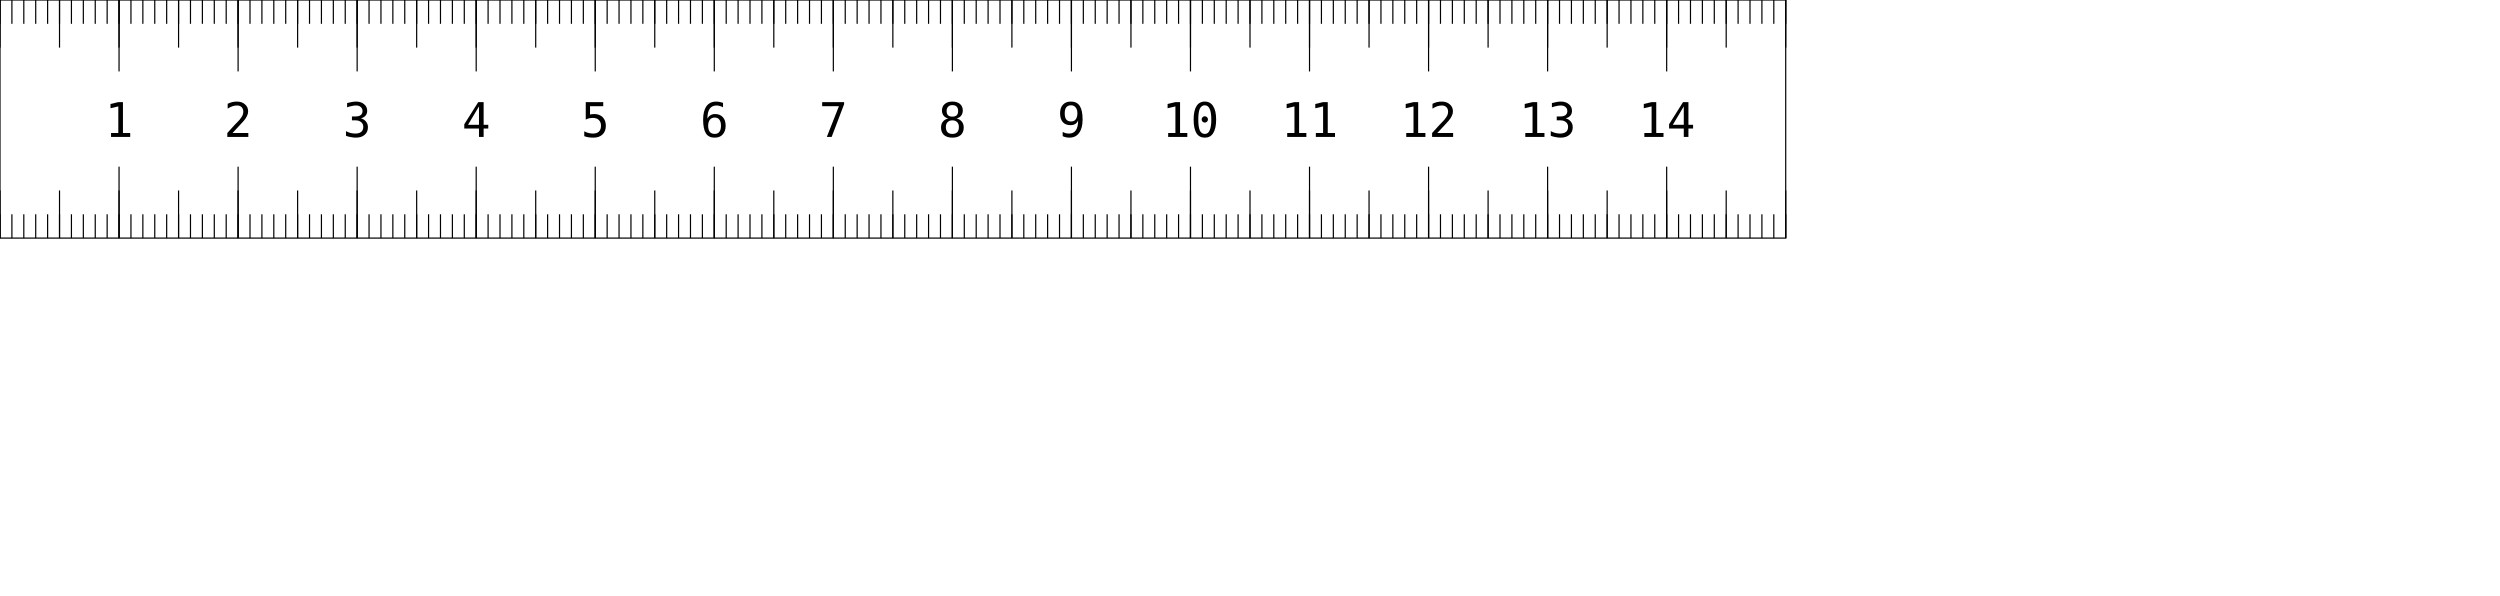
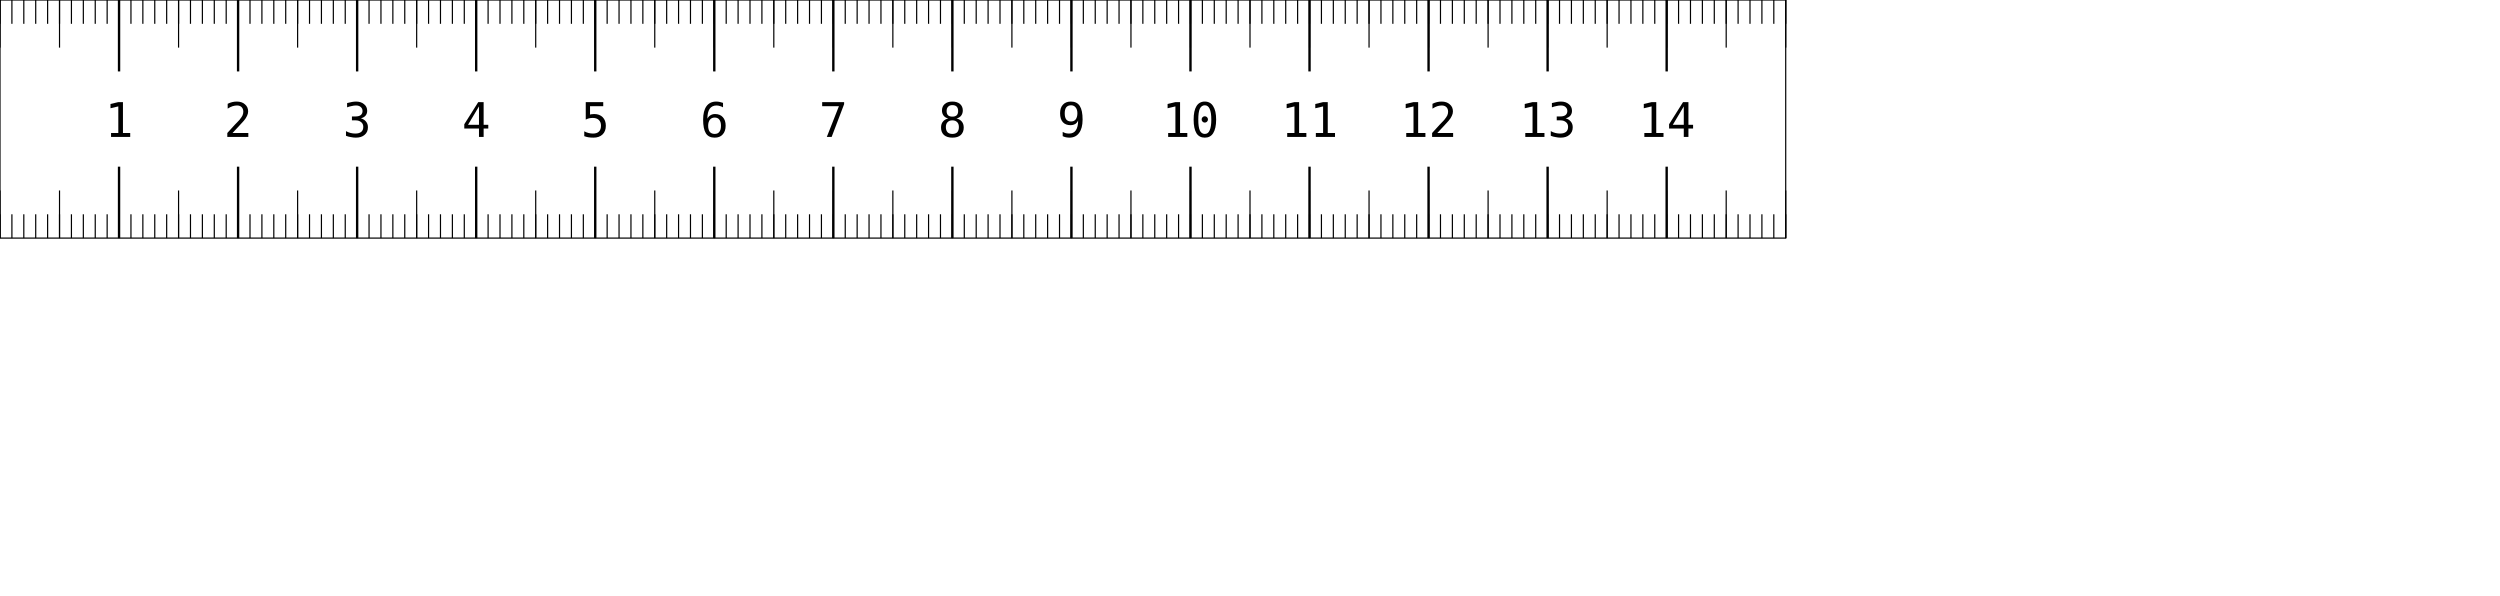
<svg xmlns="http://www.w3.org/2000/svg" width="210mm" height="50mm" viewBox="0 0 210 50">
  <style type="text/css">
    
      .labels {
        fill: black;
        font: 3pt monospace;
      }
      .majors {
        stroke: black;
        stroke-width: 0.2;
      }
      .halves {
        stroke: black;
        stroke-width: 0.1;
      }
      .minors {
        stroke: black;
        stroke-width: 0.1;
      }
      .frame {
        stroke: black;
        stroke-width: 0.1;
        fill: none;
      }
    
  </style>
  <rect id="frame" width="150" height="20" class="frame" />
  <g id="minors">
    <path d="M 0 0 v 2" class="minors" />
    <path d="M 0 20 v -2" class="minors" />
    <path d="M 1 0 v 2" class="minors" />
    <path d="M 1 20 v -2" class="minors" />
    <path d="M 2 0 v 2" class="minors" />
    <path d="M 2 20 v -2" class="minors" />
    <path d="M 3 0 v 2" class="minors" />
    <path d="M 3 20 v -2" class="minors" />
    <path d="M 4 0 v 2" class="minors" />
    <path d="M 4 20 v -2" class="minors" />
    <path d="M 5 0 v 2" class="minors" />
    <path d="M 5 20 v -2" class="minors" />
    <path d="M 6 0 v 2" class="minors" />
    <path d="M 6 20 v -2" class="minors" />
    <path d="M 7 0 v 2" class="minors" />
    <path d="M 7 20 v -2" class="minors" />
    <path d="M 8 0 v 2" class="minors" />
    <path d="M 8 20 v -2" class="minors" />
    <path d="M 9 0 v 2" class="minors" />
    <path d="M 9 20 v -2" class="minors" />
    <path d="M 10 0 v 2" class="minors" />
    <path d="M 10 20 v -2" class="minors" />
    <path d="M 11 0 v 2" class="minors" />
    <path d="M 11 20 v -2" class="minors" />
    <path d="M 12 0 v 2" class="minors" />
    <path d="M 12 20 v -2" class="minors" />
    <path d="M 13 0 v 2" class="minors" />
    <path d="M 13 20 v -2" class="minors" />
    <path d="M 14 0 v 2" class="minors" />
    <path d="M 14 20 v -2" class="minors" />
    <path d="M 15 0 v 2" class="minors" />
    <path d="M 15 20 v -2" class="minors" />
    <path d="M 16 0 v 2" class="minors" />
    <path d="M 16 20 v -2" class="minors" />
    <path d="M 17 0 v 2" class="minors" />
    <path d="M 17 20 v -2" class="minors" />
    <path d="M 18 0 v 2" class="minors" />
    <path d="M 18 20 v -2" class="minors" />
    <path d="M 19 0 v 2" class="minors" />
    <path d="M 19 20 v -2" class="minors" />
    <path d="M 20 0 v 2" class="minors" />
    <path d="M 20 20 v -2" class="minors" />
    <path d="M 21 0 v 2" class="minors" />
    <path d="M 21 20 v -2" class="minors" />
    <path d="M 22 0 v 2" class="minors" />
    <path d="M 22 20 v -2" class="minors" />
    <path d="M 23 0 v 2" class="minors" />
    <path d="M 23 20 v -2" class="minors" />
    <path d="M 24 0 v 2" class="minors" />
    <path d="M 24 20 v -2" class="minors" />
    <path d="M 25 0 v 2" class="minors" />
    <path d="M 25 20 v -2" class="minors" />
    <path d="M 26 0 v 2" class="minors" />
    <path d="M 26 20 v -2" class="minors" />
    <path d="M 27 0 v 2" class="minors" />
    <path d="M 27 20 v -2" class="minors" />
    <path d="M 28 0 v 2" class="minors" />
    <path d="M 28 20 v -2" class="minors" />
    <path d="M 29 0 v 2" class="minors" />
    <path d="M 29 20 v -2" class="minors" />
    <path d="M 30 0 v 2" class="minors" />
    <path d="M 30 20 v -2" class="minors" />
    <path d="M 31 0 v 2" class="minors" />
    <path d="M 31 20 v -2" class="minors" />
    <path d="M 32 0 v 2" class="minors" />
    <path d="M 32 20 v -2" class="minors" />
    <path d="M 33 0 v 2" class="minors" />
    <path d="M 33 20 v -2" class="minors" />
    <path d="M 34 0 v 2" class="minors" />
    <path d="M 34 20 v -2" class="minors" />
    <path d="M 35 0 v 2" class="minors" />
    <path d="M 35 20 v -2" class="minors" />
    <path d="M 36 0 v 2" class="minors" />
    <path d="M 36 20 v -2" class="minors" />
    <path d="M 37 0 v 2" class="minors" />
    <path d="M 37 20 v -2" class="minors" />
    <path d="M 38 0 v 2" class="minors" />
    <path d="M 38 20 v -2" class="minors" />
    <path d="M 39 0 v 2" class="minors" />
    <path d="M 39 20 v -2" class="minors" />
    <path d="M 40 0 v 2" class="minors" />
    <path d="M 40 20 v -2" class="minors" />
    <path d="M 41 0 v 2" class="minors" />
    <path d="M 41 20 v -2" class="minors" />
    <path d="M 42 0 v 2" class="minors" />
    <path d="M 42 20 v -2" class="minors" />
    <path d="M 43 0 v 2" class="minors" />
    <path d="M 43 20 v -2" class="minors" />
    <path d="M 44 0 v 2" class="minors" />
    <path d="M 44 20 v -2" class="minors" />
    <path d="M 45 0 v 2" class="minors" />
    <path d="M 45 20 v -2" class="minors" />
    <path d="M 46 0 v 2" class="minors" />
    <path d="M 46 20 v -2" class="minors" />
    <path d="M 47 0 v 2" class="minors" />
    <path d="M 47 20 v -2" class="minors" />
    <path d="M 48 0 v 2" class="minors" />
    <path d="M 48 20 v -2" class="minors" />
    <path d="M 49 0 v 2" class="minors" />
    <path d="M 49 20 v -2" class="minors" />
    <path d="M 50 0 v 2" class="minors" />
    <path d="M 50 20 v -2" class="minors" />
    <path d="M 51 0 v 2" class="minors" />
    <path d="M 51 20 v -2" class="minors" />
    <path d="M 52 0 v 2" class="minors" />
    <path d="M 52 20 v -2" class="minors" />
    <path d="M 53 0 v 2" class="minors" />
    <path d="M 53 20 v -2" class="minors" />
    <path d="M 54 0 v 2" class="minors" />
    <path d="M 54 20 v -2" class="minors" />
    <path d="M 55 0 v 2" class="minors" />
    <path d="M 55 20 v -2" class="minors" />
    <path d="M 56 0 v 2" class="minors" />
    <path d="M 56 20 v -2" class="minors" />
    <path d="M 57 0 v 2" class="minors" />
    <path d="M 57 20 v -2" class="minors" />
    <path d="M 58 0 v 2" class="minors" />
    <path d="M 58 20 v -2" class="minors" />
    <path d="M 59 0 v 2" class="minors" />
    <path d="M 59 20 v -2" class="minors" />
    <path d="M 60 0 v 2" class="minors" />
    <path d="M 60 20 v -2" class="minors" />
    <path d="M 61 0 v 2" class="minors" />
    <path d="M 61 20 v -2" class="minors" />
    <path d="M 62 0 v 2" class="minors" />
    <path d="M 62 20 v -2" class="minors" />
    <path d="M 63 0 v 2" class="minors" />
    <path d="M 63 20 v -2" class="minors" />
    <path d="M 64 0 v 2" class="minors" />
    <path d="M 64 20 v -2" class="minors" />
    <path d="M 65 0 v 2" class="minors" />
    <path d="M 65 20 v -2" class="minors" />
    <path d="M 66 0 v 2" class="minors" />
    <path d="M 66 20 v -2" class="minors" />
    <path d="M 67 0 v 2" class="minors" />
    <path d="M 67 20 v -2" class="minors" />
    <path d="M 68 0 v 2" class="minors" />
    <path d="M 68 20 v -2" class="minors" />
    <path d="M 69 0 v 2" class="minors" />
    <path d="M 69 20 v -2" class="minors" />
    <path d="M 70 0 v 2" class="minors" />
    <path d="M 70 20 v -2" class="minors" />
    <path d="M 71 0 v 2" class="minors" />
    <path d="M 71 20 v -2" class="minors" />
    <path d="M 72 0 v 2" class="minors" />
    <path d="M 72 20 v -2" class="minors" />
    <path d="M 73 0 v 2" class="minors" />
    <path d="M 73 20 v -2" class="minors" />
    <path d="M 74 0 v 2" class="minors" />
    <path d="M 74 20 v -2" class="minors" />
    <path d="M 75 0 v 2" class="minors" />
    <path d="M 75 20 v -2" class="minors" />
    <path d="M 76 0 v 2" class="minors" />
    <path d="M 76 20 v -2" class="minors" />
    <path d="M 77 0 v 2" class="minors" />
    <path d="M 77 20 v -2" class="minors" />
    <path d="M 78 0 v 2" class="minors" />
    <path d="M 78 20 v -2" class="minors" />
    <path d="M 79 0 v 2" class="minors" />
    <path d="M 79 20 v -2" class="minors" />
    <path d="M 80 0 v 2" class="minors" />
    <path d="M 80 20 v -2" class="minors" />
    <path d="M 81 0 v 2" class="minors" />
    <path d="M 81 20 v -2" class="minors" />
    <path d="M 82 0 v 2" class="minors" />
    <path d="M 82 20 v -2" class="minors" />
    <path d="M 83 0 v 2" class="minors" />
    <path d="M 83 20 v -2" class="minors" />
    <path d="M 84 0 v 2" class="minors" />
    <path d="M 84 20 v -2" class="minors" />
    <path d="M 85 0 v 2" class="minors" />
    <path d="M 85 20 v -2" class="minors" />
    <path d="M 86 0 v 2" class="minors" />
    <path d="M 86 20 v -2" class="minors" />
    <path d="M 87 0 v 2" class="minors" />
    <path d="M 87 20 v -2" class="minors" />
    <path d="M 88 0 v 2" class="minors" />
    <path d="M 88 20 v -2" class="minors" />
    <path d="M 89 0 v 2" class="minors" />
    <path d="M 89 20 v -2" class="minors" />
    <path d="M 90 0 v 2" class="minors" />
    <path d="M 90 20 v -2" class="minors" />
    <path d="M 91 0 v 2" class="minors" />
    <path d="M 91 20 v -2" class="minors" />
    <path d="M 92 0 v 2" class="minors" />
    <path d="M 92 20 v -2" class="minors" />
    <path d="M 93 0 v 2" class="minors" />
    <path d="M 93 20 v -2" class="minors" />
    <path d="M 94 0 v 2" class="minors" />
    <path d="M 94 20 v -2" class="minors" />
    <path d="M 95 0 v 2" class="minors" />
    <path d="M 95 20 v -2" class="minors" />
    <path d="M 96 0 v 2" class="minors" />
    <path d="M 96 20 v -2" class="minors" />
    <path d="M 97 0 v 2" class="minors" />
    <path d="M 97 20 v -2" class="minors" />
    <path d="M 98 0 v 2" class="minors" />
    <path d="M 98 20 v -2" class="minors" />
    <path d="M 99 0 v 2" class="minors" />
    <path d="M 99 20 v -2" class="minors" />
    <path d="M 100 0 v 2" class="minors" />
    <path d="M 100 20 v -2" class="minors" />
    <path d="M 101 0 v 2" class="minors" />
    <path d="M 101 20 v -2" class="minors" />
    <path d="M 102 0 v 2" class="minors" />
    <path d="M 102 20 v -2" class="minors" />
    <path d="M 103 0 v 2" class="minors" />
    <path d="M 103 20 v -2" class="minors" />
    <path d="M 104 0 v 2" class="minors" />
    <path d="M 104 20 v -2" class="minors" />
    <path d="M 105 0 v 2" class="minors" />
    <path d="M 105 20 v -2" class="minors" />
    <path d="M 106 0 v 2" class="minors" />
    <path d="M 106 20 v -2" class="minors" />
    <path d="M 107 0 v 2" class="minors" />
    <path d="M 107 20 v -2" class="minors" />
    <path d="M 108 0 v 2" class="minors" />
    <path d="M 108 20 v -2" class="minors" />
    <path d="M 109 0 v 2" class="minors" />
    <path d="M 109 20 v -2" class="minors" />
    <path d="M 110 0 v 2" class="minors" />
    <path d="M 110 20 v -2" class="minors" />
    <path d="M 111 0 v 2" class="minors" />
    <path d="M 111 20 v -2" class="minors" />
    <path d="M 112 0 v 2" class="minors" />
    <path d="M 112 20 v -2" class="minors" />
    <path d="M 113 0 v 2" class="minors" />
    <path d="M 113 20 v -2" class="minors" />
    <path d="M 114 0 v 2" class="minors" />
    <path d="M 114 20 v -2" class="minors" />
    <path d="M 115 0 v 2" class="minors" />
    <path d="M 115 20 v -2" class="minors" />
    <path d="M 116 0 v 2" class="minors" />
    <path d="M 116 20 v -2" class="minors" />
    <path d="M 117 0 v 2" class="minors" />
    <path d="M 117 20 v -2" class="minors" />
    <path d="M 118 0 v 2" class="minors" />
    <path d="M 118 20 v -2" class="minors" />
    <path d="M 119 0 v 2" class="minors" />
    <path d="M 119 20 v -2" class="minors" />
    <path d="M 120 0 v 2" class="minors" />
    <path d="M 120 20 v -2" class="minors" />
    <path d="M 121 0 v 2" class="minors" />
    <path d="M 121 20 v -2" class="minors" />
    <path d="M 122 0 v 2" class="minors" />
    <path d="M 122 20 v -2" class="minors" />
    <path d="M 123 0 v 2" class="minors" />
    <path d="M 123 20 v -2" class="minors" />
    <path d="M 124 0 v 2" class="minors" />
    <path d="M 124 20 v -2" class="minors" />
    <path d="M 125 0 v 2" class="minors" />
    <path d="M 125 20 v -2" class="minors" />
    <path d="M 126 0 v 2" class="minors" />
    <path d="M 126 20 v -2" class="minors" />
    <path d="M 127 0 v 2" class="minors" />
    <path d="M 127 20 v -2" class="minors" />
    <path d="M 128 0 v 2" class="minors" />
    <path d="M 128 20 v -2" class="minors" />
    <path d="M 129 0 v 2" class="minors" />
    <path d="M 129 20 v -2" class="minors" />
    <path d="M 130 0 v 2" class="minors" />
    <path d="M 130 20 v -2" class="minors" />
    <path d="M 131 0 v 2" class="minors" />
    <path d="M 131 20 v -2" class="minors" />
    <path d="M 132 0 v 2" class="minors" />
    <path d="M 132 20 v -2" class="minors" />
    <path d="M 133 0 v 2" class="minors" />
    <path d="M 133 20 v -2" class="minors" />
    <path d="M 134 0 v 2" class="minors" />
    <path d="M 134 20 v -2" class="minors" />
    <path d="M 135 0 v 2" class="minors" />
    <path d="M 135 20 v -2" class="minors" />
    <path d="M 136 0 v 2" class="minors" />
    <path d="M 136 20 v -2" class="minors" />
    <path d="M 137 0 v 2" class="minors" />
    <path d="M 137 20 v -2" class="minors" />
    <path d="M 138 0 v 2" class="minors" />
    <path d="M 138 20 v -2" class="minors" />
    <path d="M 139 0 v 2" class="minors" />
    <path d="M 139 20 v -2" class="minors" />
    <path d="M 140 0 v 2" class="minors" />
    <path d="M 140 20 v -2" class="minors" />
    <path d="M 141 0 v 2" class="minors" />
    <path d="M 141 20 v -2" class="minors" />
    <path d="M 142 0 v 2" class="minors" />
    <path d="M 142 20 v -2" class="minors" />
    <path d="M 143 0 v 2" class="minors" />
    <path d="M 143 20 v -2" class="minors" />
    <path d="M 144 0 v 2" class="minors" />
    <path d="M 144 20 v -2" class="minors" />
    <path d="M 145 0 v 2" class="minors" />
    <path d="M 145 20 v -2" class="minors" />
    <path d="M 146 0 v 2" class="minors" />
    <path d="M 146 20 v -2" class="minors" />
    <path d="M 147 0 v 2" class="minors" />
    <path d="M 147 20 v -2" class="minors" />
    <path d="M 148 0 v 2" class="minors" />
    <path d="M 148 20 v -2" class="minors" />
    <path d="M 149 0 v 2" class="minors" />
    <path d="M 149 20 v -2" class="minors" />
    <path d="M 150 0 v 2" class="minors" />
    <path d="M 150 20 v -2" class="minors" />
  </g>
  <g id="halves">
-     <path d="M 0 0 v 4" class="minors" />
-     <path d="M 0 20 v -4" class="minors" />
-     <path d="M 5 0 v 4" class="minors" />
-     <path d="M 5 20 v -4" class="minors" />
-     <path d="M 10 0 v 4" class="minors" />
-     <path d="M 10 20 v -4" class="minors" />
-     <path d="M 15 0 v 4" class="minors" />
-     <path d="M 15 20 v -4" class="minors" />
-     <path d="M 20 0 v 4" class="minors" />
-     <path d="M 20 20 v -4" class="minors" />
-     <path d="M 25 0 v 4" class="minors" />
-     <path d="M 25 20 v -4" class="minors" />
-     <path d="M 30 0 v 4" class="minors" />
-     <path d="M 30 20 v -4" class="minors" />
-     <path d="M 35 0 v 4" class="minors" />
-     <path d="M 35 20 v -4" class="minors" />
-     <path d="M 40 0 v 4" class="minors" />
-     <path d="M 40 20 v -4" class="minors" />
-     <path d="M 45 0 v 4" class="minors" />
-     <path d="M 45 20 v -4" class="minors" />
-     <path d="M 50 0 v 4" class="minors" />
-     <path d="M 50 20 v -4" class="minors" />
-     <path d="M 55 0 v 4" class="minors" />
-     <path d="M 55 20 v -4" class="minors" />
-     <path d="M 60 0 v 4" class="minors" />
-     <path d="M 60 20 v -4" class="minors" />
-     <path d="M 65 0 v 4" class="minors" />
-     <path d="M 65 20 v -4" class="minors" />
-     <path d="M 70 0 v 4" class="minors" />
-     <path d="M 70 20 v -4" class="minors" />
-     <path d="M 75 0 v 4" class="minors" />
-     <path d="M 75 20 v -4" class="minors" />
-     <path d="M 80 0 v 4" class="minors" />
-     <path d="M 80 20 v -4" class="minors" />
-     <path d="M 85 0 v 4" class="minors" />
-     <path d="M 85 20 v -4" class="minors" />
-     <path d="M 90 0 v 4" class="minors" />
-     <path d="M 90 20 v -4" class="minors" />
-     <path d="M 95 0 v 4" class="minors" />
-     <path d="M 95 20 v -4" class="minors" />
-     <path d="M 100 0 v 4" class="minors" />
-     <path d="M 100 20 v -4" class="minors" />
-     <path d="M 105 0 v 4" class="minors" />
-     <path d="M 105 20 v -4" class="minors" />
-     <path d="M 110 0 v 4" class="minors" />
-     <path d="M 110 20 v -4" class="minors" />
-     <path d="M 115 0 v 4" class="minors" />
-     <path d="M 115 20 v -4" class="minors" />
-     <path d="M 120 0 v 4" class="minors" />
-     <path d="M 120 20 v -4" class="minors" />
-     <path d="M 125 0 v 4" class="minors" />
-     <path d="M 125 20 v -4" class="minors" />
-     <path d="M 130 0 v 4" class="minors" />
-     <path d="M 130 20 v -4" class="minors" />
-     <path d="M 135 0 v 4" class="minors" />
-     <path d="M 135 20 v -4" class="minors" />
-     <path d="M 140 0 v 4" class="minors" />
-     <path d="M 140 20 v -4" class="minors" />
-     <path d="M 145 0 v 4" class="minors" />
-     <path d="M 145 20 v -4" class="minors" />
-     <path d="M 150 0 v 4" class="minors" />
-     <path d="M 150 20 v -4" class="minors" />
+     <path d="M 0 0 v 4" class="halves" />
+     <path d="M 0 20 v -4" class="halves" />
+     <path d="M 5 0 v 4" class="halves" />
+     <path d="M 5 20 v -4" class="halves" />
+     <path d="M 10 0 v 4" class="halves" />
+     <path d="M 10 20 v -4" class="halves" />
+     <path d="M 15 0 v 4" class="halves" />
+     <path d="M 15 20 v -4" class="halves" />
+     <path d="M 20 0 v 4" class="halves" />
+     <path d="M 20 20 v -4" class="halves" />
+     <path d="M 25 0 v 4" class="halves" />
+     <path d="M 25 20 v -4" class="halves" />
+     <path d="M 30 0 v 4" class="halves" />
+     <path d="M 30 20 v -4" class="halves" />
+     <path d="M 35 0 v 4" class="halves" />
+     <path d="M 35 20 v -4" class="halves" />
+     <path d="M 40 0 v 4" class="halves" />
+     <path d="M 40 20 v -4" class="halves" />
+     <path d="M 45 0 v 4" class="halves" />
+     <path d="M 45 20 v -4" class="halves" />
+     <path d="M 50 0 v 4" class="halves" />
+     <path d="M 50 20 v -4" class="halves" />
+     <path d="M 55 0 v 4" class="halves" />
+     <path d="M 55 20 v -4" class="halves" />
+     <path d="M 60 0 v 4" class="halves" />
+     <path d="M 60 20 v -4" class="halves" />
+     <path d="M 65 0 v 4" class="halves" />
+     <path d="M 65 20 v -4" class="halves" />
+     <path d="M 70 0 v 4" class="halves" />
+     <path d="M 70 20 v -4" class="halves" />
+     <path d="M 75 0 v 4" class="halves" />
+     <path d="M 75 20 v -4" class="halves" />
+     <path d="M 80 0 v 4" class="halves" />
+     <path d="M 80 20 v -4" class="halves" />
+     <path d="M 85 0 v 4" class="halves" />
+     <path d="M 85 20 v -4" class="halves" />
+     <path d="M 90 0 v 4" class="halves" />
+     <path d="M 90 20 v -4" class="halves" />
+     <path d="M 95 0 v 4" class="halves" />
+     <path d="M 95 20 v -4" class="halves" />
+     <path d="M 100 0 v 4" class="halves" />
+     <path d="M 100 20 v -4" class="halves" />
+     <path d="M 105 0 v 4" class="halves" />
+     <path d="M 105 20 v -4" class="halves" />
+     <path d="M 110 0 v 4" class="halves" />
+     <path d="M 110 20 v -4" class="halves" />
+     <path d="M 115 0 v 4" class="halves" />
+     <path d="M 115 20 v -4" class="halves" />
+     <path d="M 120 0 v 4" class="halves" />
+     <path d="M 120 20 v -4" class="halves" />
+     <path d="M 125 0 v 4" class="halves" />
+     <path d="M 125 20 v -4" class="halves" />
+     <path d="M 130 0 v 4" class="halves" />
+     <path d="M 130 20 v -4" class="halves" />
+     <path d="M 135 0 v 4" class="halves" />
+     <path d="M 135 20 v -4" class="halves" />
+     <path d="M 140 0 v 4" class="halves" />
+     <path d="M 140 20 v -4" class="halves" />
+     <path d="M 145 0 v 4" class="halves" />
+     <path d="M 145 20 v -4" class="halves" />
+     <path d="M 150 0 v 4" class="halves" />
+     <path d="M 150 20 v -4" class="halves" />
  </g>
  <g id="majors">
-     <path d="M 10 0 v 6" class="minors" />
-     <path d="M 10 20 v -6" class="minors" />
-     <path d="M 20 0 v 6" class="minors" />
-     <path d="M 20 20 v -6" class="minors" />
-     <path d="M 30 0 v 6" class="minors" />
-     <path d="M 30 20 v -6" class="minors" />
-     <path d="M 40 0 v 6" class="minors" />
-     <path d="M 40 20 v -6" class="minors" />
-     <path d="M 50 0 v 6" class="minors" />
-     <path d="M 50 20 v -6" class="minors" />
-     <path d="M 60 0 v 6" class="minors" />
-     <path d="M 60 20 v -6" class="minors" />
-     <path d="M 70 0 v 6" class="minors" />
-     <path d="M 70 20 v -6" class="minors" />
-     <path d="M 80 0 v 6" class="minors" />
-     <path d="M 80 20 v -6" class="minors" />
-     <path d="M 90 0 v 6" class="minors" />
-     <path d="M 90 20 v -6" class="minors" />
-     <path d="M 100 0 v 6" class="minors" />
-     <path d="M 100 20 v -6" class="minors" />
-     <path d="M 110 0 v 6" class="minors" />
-     <path d="M 110 20 v -6" class="minors" />
-     <path d="M 120 0 v 6" class="minors" />
-     <path d="M 120 20 v -6" class="minors" />
-     <path d="M 130 0 v 6" class="minors" />
-     <path d="M 130 20 v -6" class="minors" />
-     <path d="M 140 0 v 6" class="minors" />
-     <path d="M 140 20 v -6" class="minors" />
+     <path d="M 10 0 v 6" class="majors" />
+     <path d="M 10 20 v -6" class="majors" />
+     <path d="M 20 0 v 6" class="majors" />
+     <path d="M 20 20 v -6" class="majors" />
+     <path d="M 30 0 v 6" class="majors" />
+     <path d="M 30 20 v -6" class="majors" />
+     <path d="M 40 0 v 6" class="majors" />
+     <path d="M 40 20 v -6" class="majors" />
+     <path d="M 50 0 v 6" class="majors" />
+     <path d="M 50 20 v -6" class="majors" />
+     <path d="M 60 0 v 6" class="majors" />
+     <path d="M 60 20 v -6" class="majors" />
+     <path d="M 70 0 v 6" class="majors" />
+     <path d="M 70 20 v -6" class="majors" />
+     <path d="M 80 0 v 6" class="majors" />
+     <path d="M 80 20 v -6" class="majors" />
+     <path d="M 90 0 v 6" class="majors" />
+     <path d="M 90 20 v -6" class="majors" />
+     <path d="M 100 0 v 6" class="majors" />
+     <path d="M 100 20 v -6" class="majors" />
+     <path d="M 110 0 v 6" class="majors" />
+     <path d="M 110 20 v -6" class="majors" />
+     <path d="M 120 0 v 6" class="majors" />
+     <path d="M 120 20 v -6" class="majors" />
+     <path d="M 130 0 v 6" class="majors" />
+     <path d="M 130 20 v -6" class="majors" />
+     <path d="M 140 0 v 6" class="majors" />
+     <path d="M 140 20 v -6" class="majors" />
    <g id="labels">
      <text text-anchor="middle" x="10" y="11.5" class="labels">1</text>
      <text text-anchor="middle" x="20" y="11.5" class="labels">2</text>
      <text text-anchor="middle" x="30" y="11.5" class="labels">3</text>
      <text text-anchor="middle" x="40" y="11.5" class="labels">4</text>
      <text text-anchor="middle" x="50" y="11.5" class="labels">5</text>
      <text text-anchor="middle" x="60" y="11.5" class="labels">6</text>
      <text text-anchor="middle" x="70" y="11.5" class="labels">7</text>
      <text text-anchor="middle" x="80" y="11.5" class="labels">8</text>
      <text text-anchor="middle" x="90" y="11.5" class="labels">9</text>
      <text text-anchor="middle" x="100" y="11.5" class="labels">10</text>
      <text text-anchor="middle" x="110" y="11.5" class="labels">11</text>
      <text text-anchor="middle" x="120" y="11.5" class="labels">12</text>
      <text text-anchor="middle" x="130" y="11.5" class="labels">13</text>
      <text text-anchor="middle" x="140" y="11.5" class="labels">14</text>
    </g>
  </g>
</svg>
